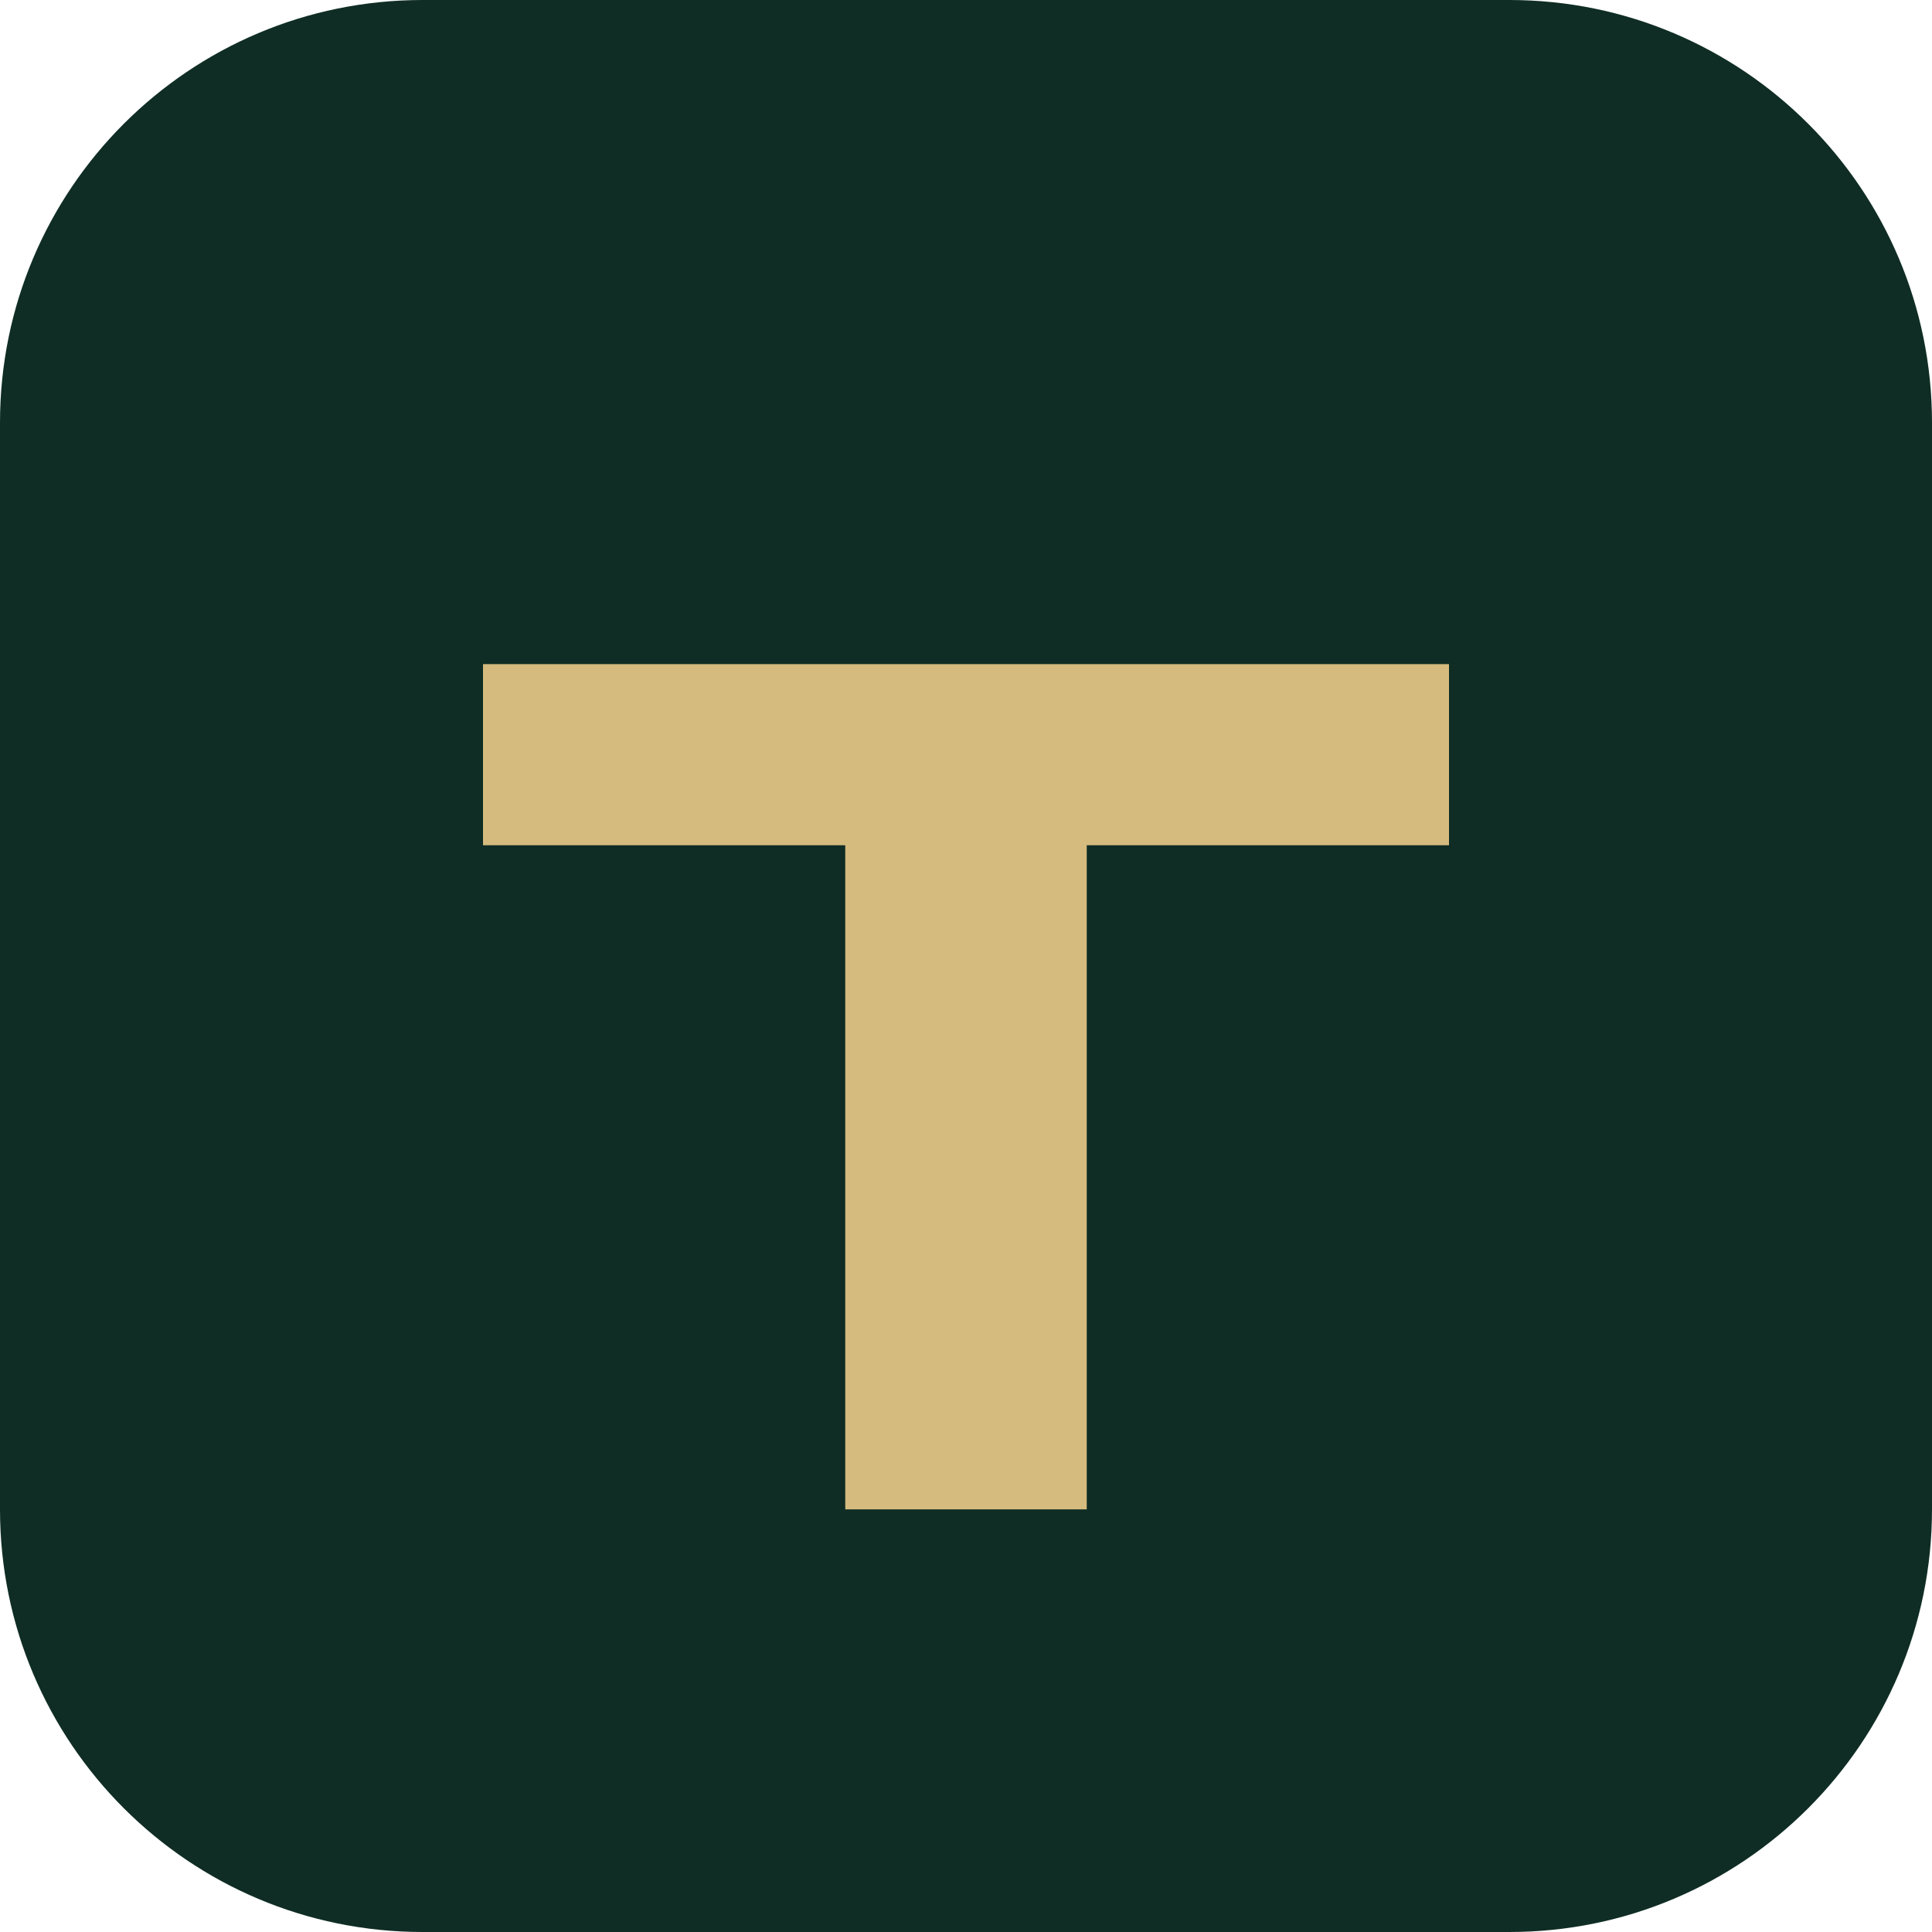
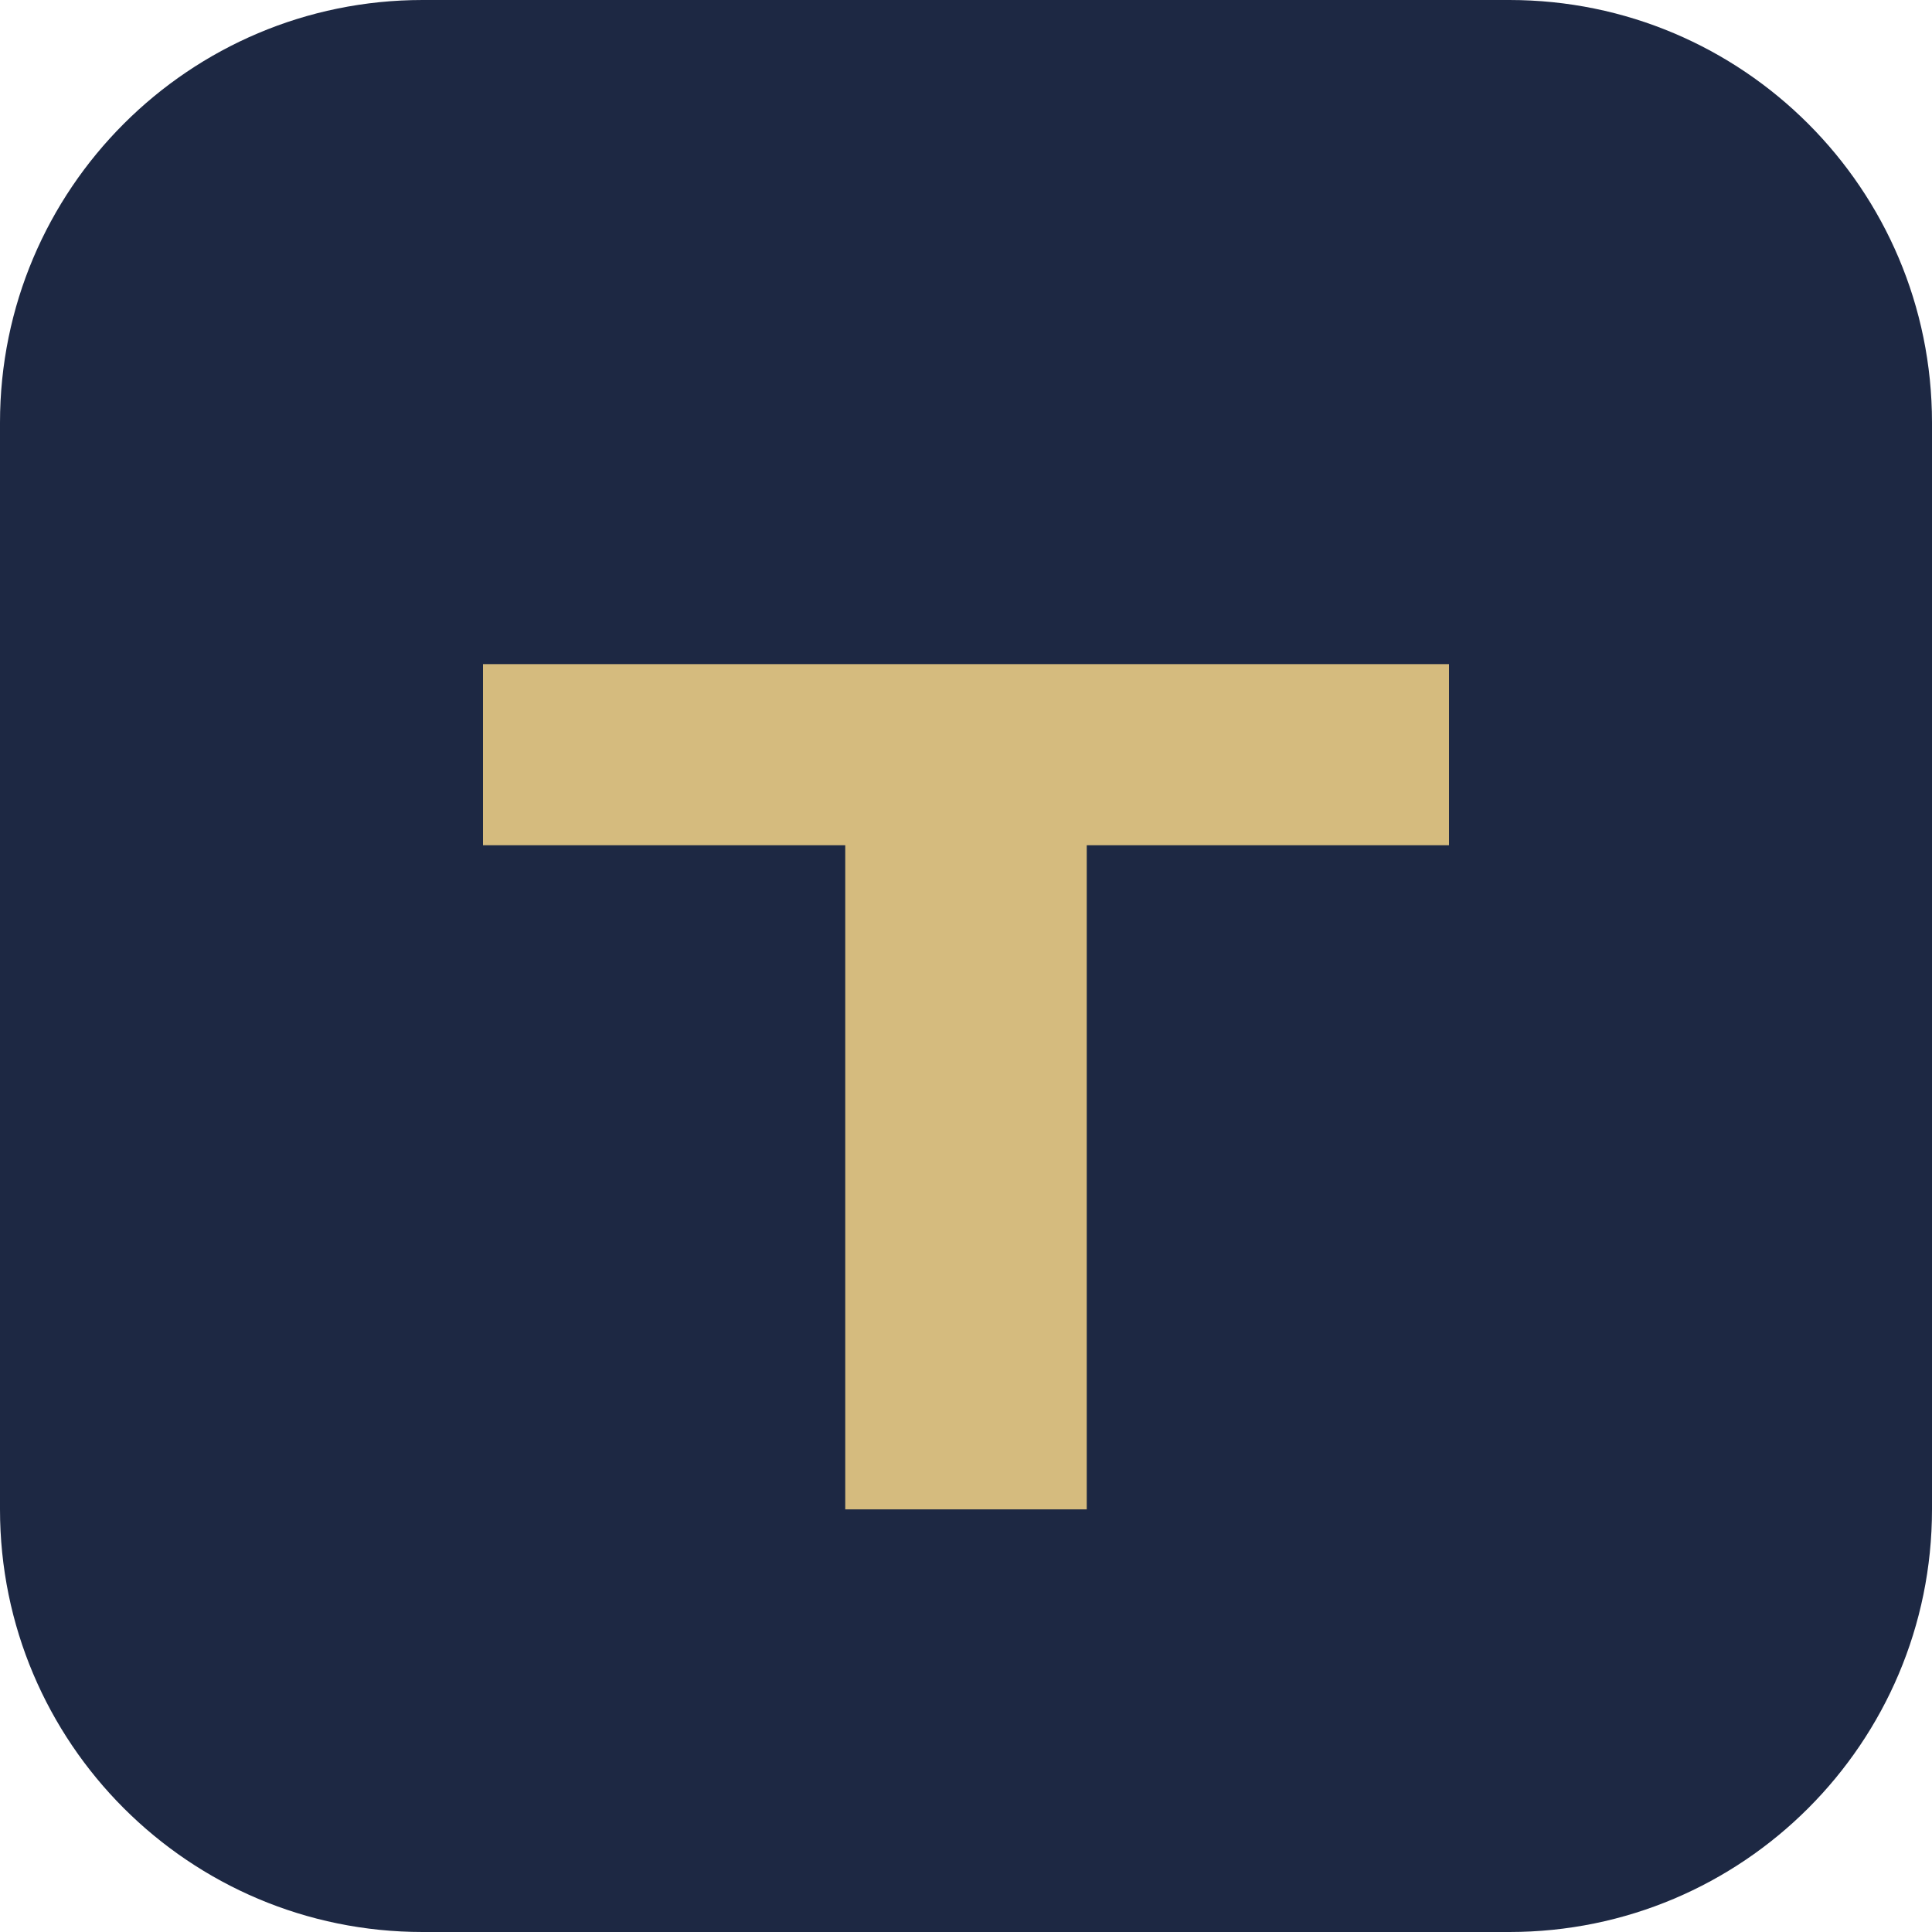
<svg xmlns="http://www.w3.org/2000/svg" viewBox="0 0 64 64">
-   <rect width="64" height="64" rx="14" fill="#0f2d24" />
+   <rect width="64" height="64" rx="14" fill="#1d2843" />
  <path d="M16 22h32v6H36v22h-8V28H16z" fill="#d5bb7e" />
</svg>
